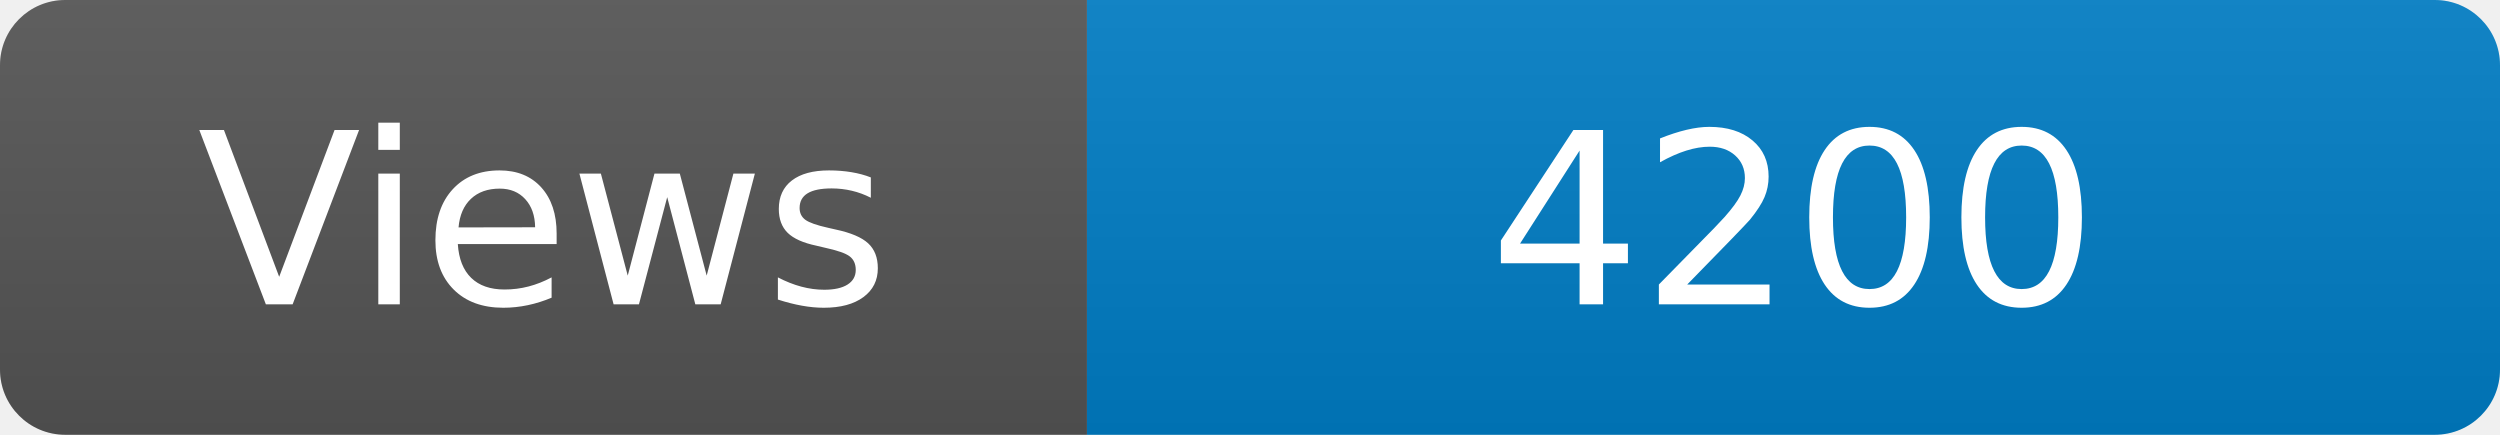
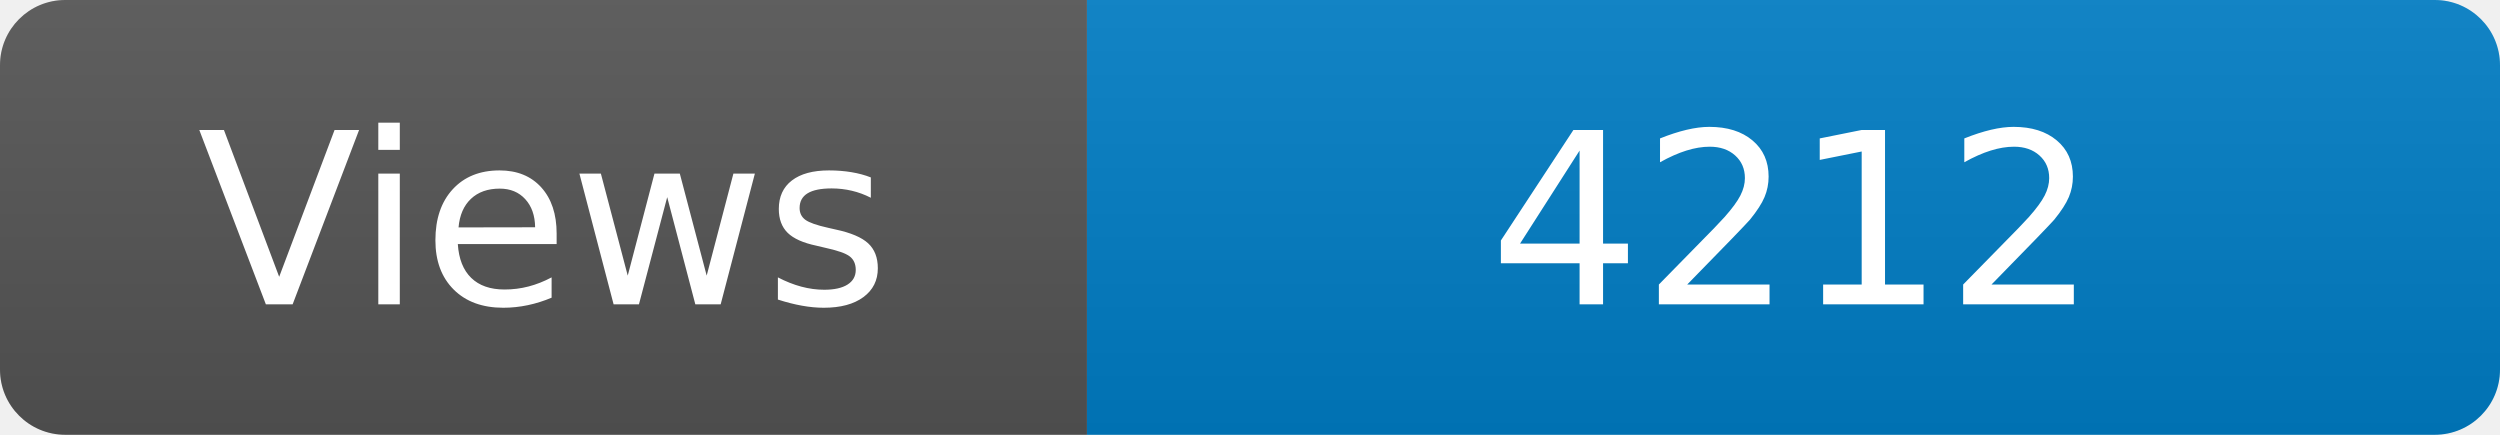
<svg xmlns="http://www.w3.org/2000/svg" width="115" height="20" role="img" aria-label="Maintained?: yes">
  <linearGradient id="s" x2="0" y2="100%">
    <stop offset="0" stop-color="#bbb" stop-opacity=".1" />
    <stop offset="1" stop-opacity=".1" />
  </linearGradient>
  <clipPath id="r">
    <rect width="115" height="20" rx="3" fill="#fff" />
  </clipPath>
  <g clip-path="url(#r)">
    <rect width="50" height="20" fill="#555" />
    <rect x="50" width="160" height="20" fill="#007ec6" />
    <rect width="115" height="20" fill="url(#s)" />
  </g>
  <g fill="#fff" text-anchor="middle" font-family="Verdana,Geneva,DejaVu Sans,sans-serif" font-size="110">
    <text x="250" y="140" transform="scale(.1)" fill="#fff">Views</text>
-     <text x="825" y="140" transform="scale(.1)" fill="#fff">4200</text>
+     <text x="825" y="140" transform="scale(.1)" fill="#fff">4212</text>
  </g>
</svg>
